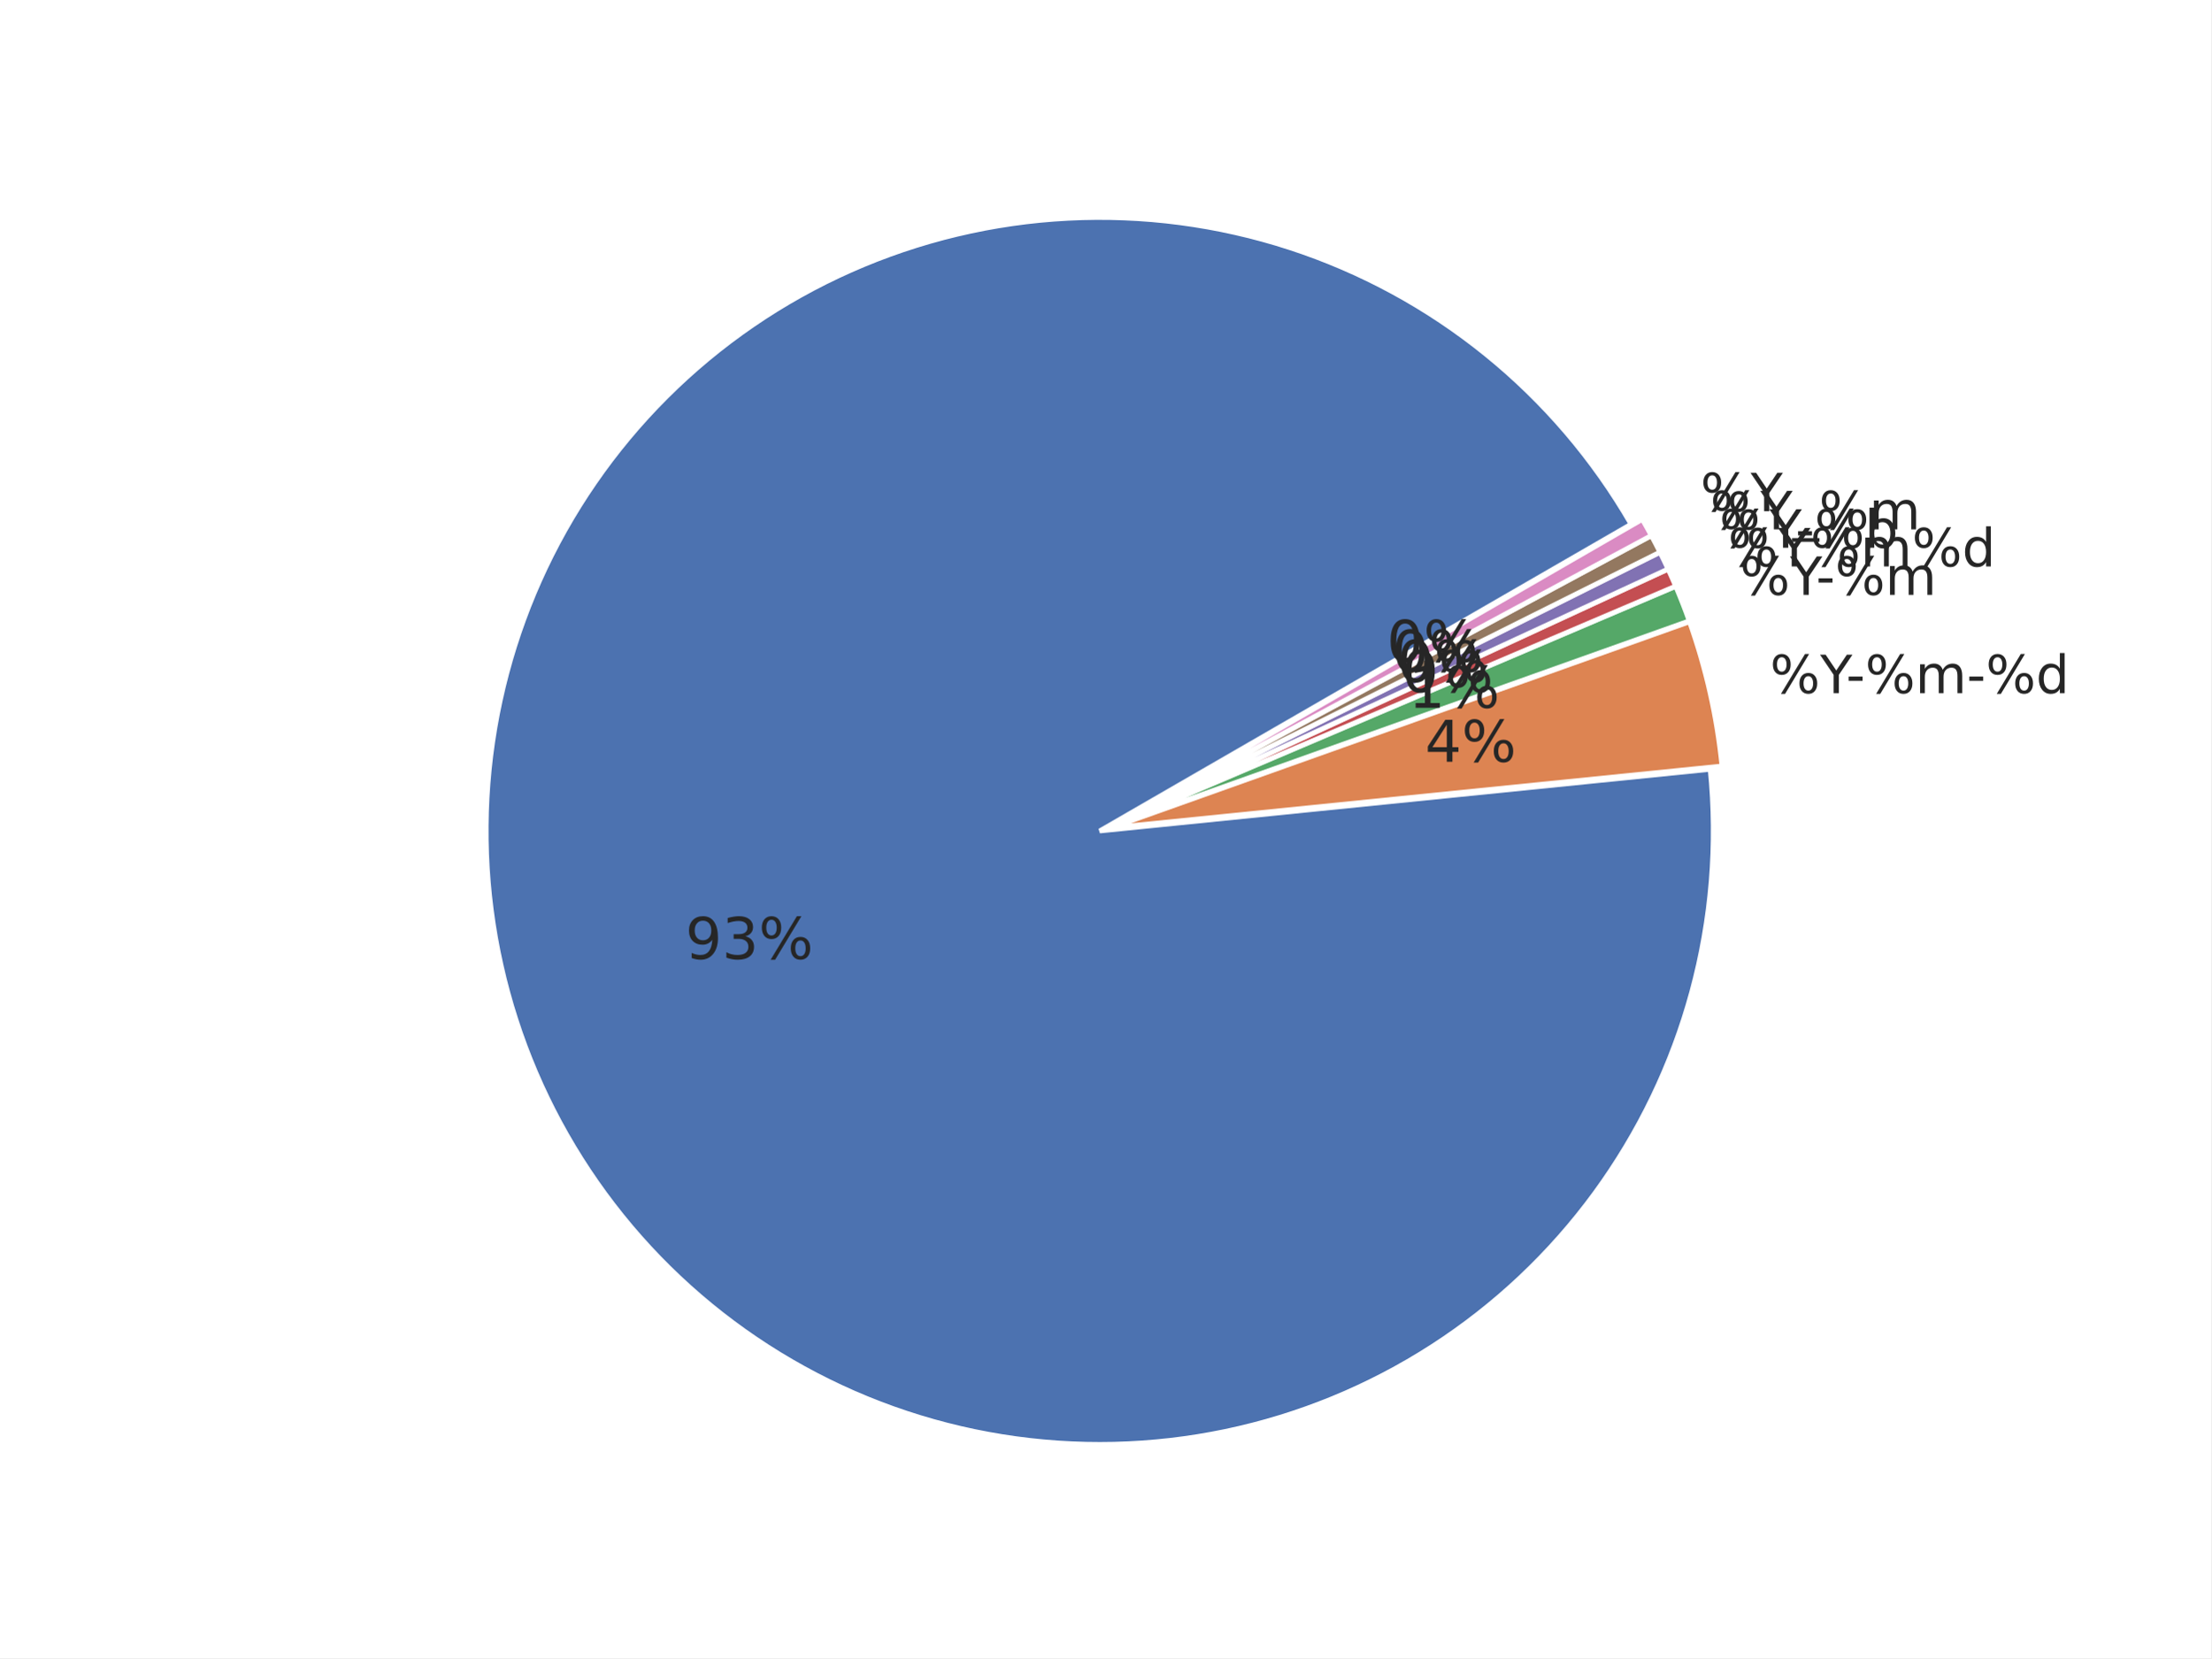
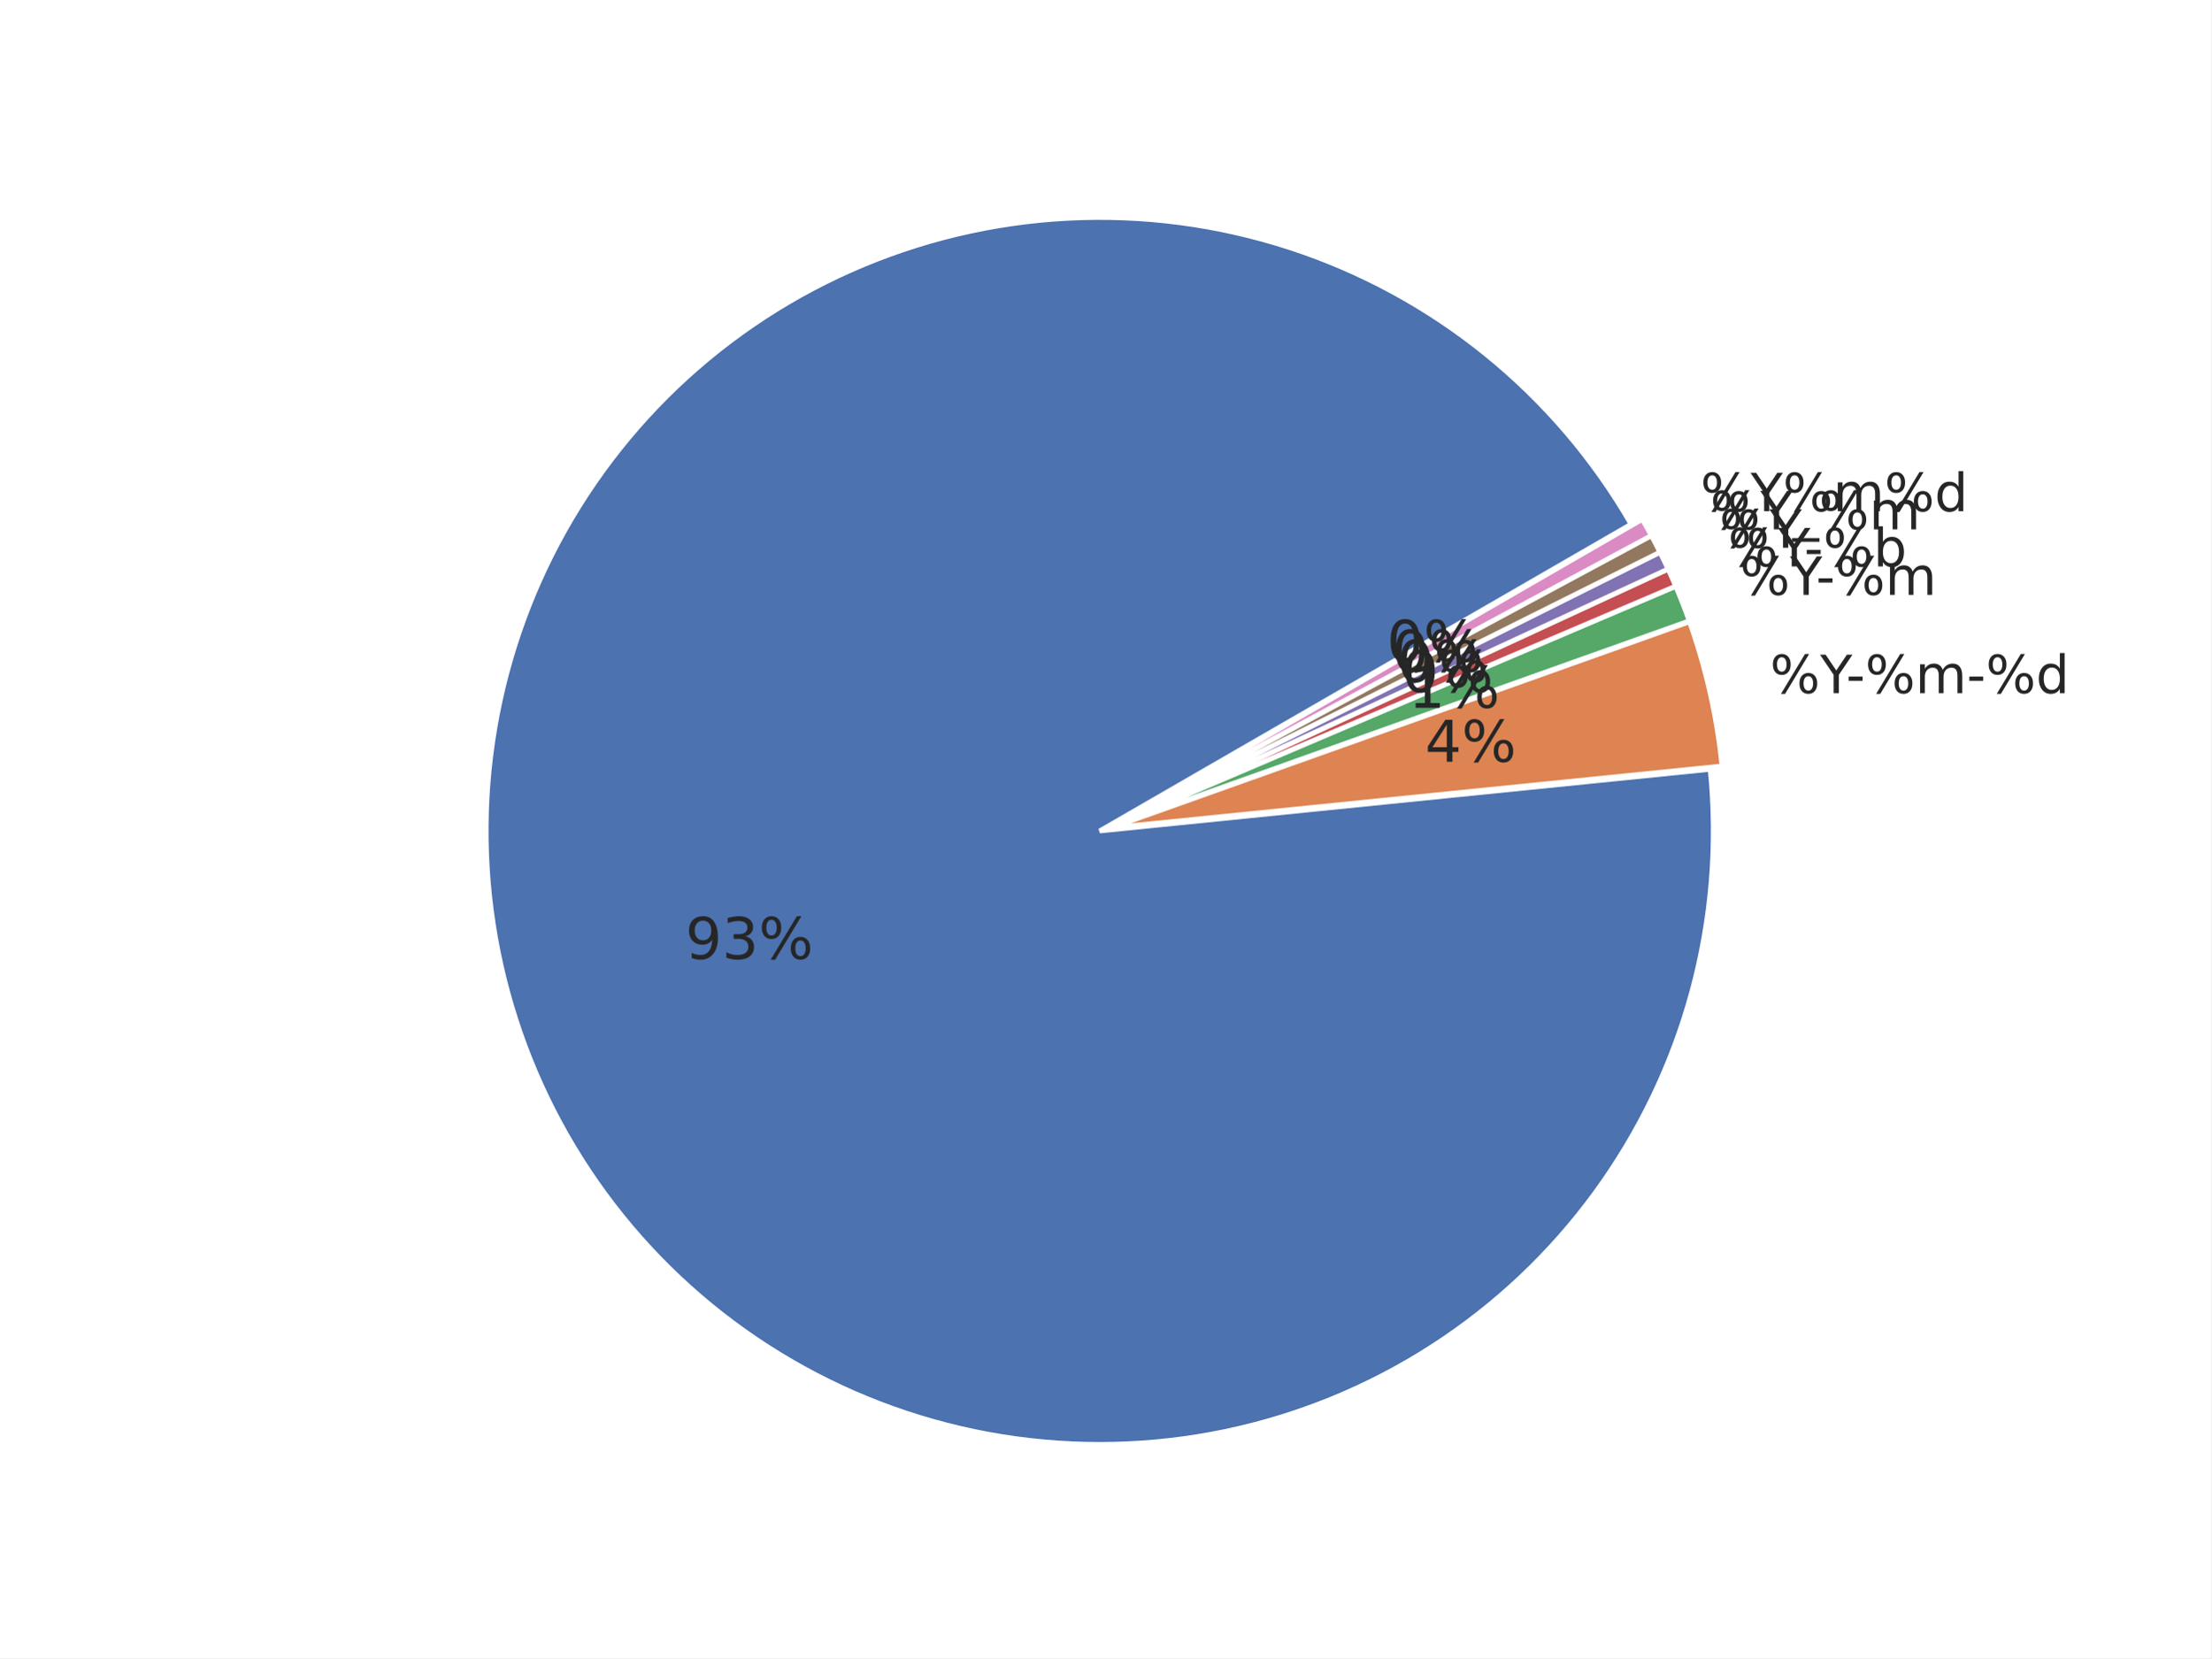
<svg xmlns="http://www.w3.org/2000/svg" xmlns:xlink="http://www.w3.org/1999/xlink" width="460.8pt" height="345.6pt" viewBox="0 0 460.8 345.6" version="1.1">
  <defs>
    <style type="text/css">*{stroke-linejoin: round; stroke-linecap: butt}</style>
  </defs>
  <g id="figure_1">
    <g id="patch_1">
      <path d="M 0 345.6  L 460.8 345.6  L 460.8 0  L 0 0  z " style="fill: #ffffff" />
    </g>
    <g id="axes_1">
      <g id="matplotlib.axis_1" />
      <g id="matplotlib.axis_2" />
      <g id="patch_2">
        <path d="M 339.923 109.257  C 332.096 95.699 321.845 83.693 309.681 73.838  C 297.517 63.982 283.646 56.444 268.759 51.599  C 253.872 46.754 238.222 44.683 222.587 45.491  C 206.953 46.298 191.599 49.97 177.29 56.324  C 162.982 62.677 149.962 71.604 138.878 82.66  C 127.794 93.716 118.834 106.714 112.445 121.006  C 106.056 135.298 102.345 150.643 101.498 166.275  C 100.651 181.908 102.682 197.564 107.49 212.462  C 112.298 227.361 119.801 241.251 129.626 253.44  C 139.45 265.629 151.43 275.91 164.969 283.772  C 178.507 291.634 193.374 296.943 208.83 299.435  C 224.286 301.926 240.068 301.559 255.391 298.35  C 270.714 295.141 285.318 289.146 298.476 280.663  C 311.633 272.179 323.122 261.351 332.368 248.718  C 341.615 236.085 348.463 221.861 352.572 206.755  C 356.681 191.648 357.981 175.915 356.407 160.339  L 229.183 173.193  z " style="fill: #4c72b0; stroke: #ffffff; stroke-linejoin: miter" />
      </g>
      <g id="patch_3">
        <path d="M 358.872 159.665  C 358.354 154.539 357.527 149.45 356.395 144.424  C 355.263 139.398 353.828 134.445 352.099 129.592  L 231.647 172.519  z " style="fill: #dd8452; stroke: #ffffff; stroke-linejoin: miter" />
      </g>
      <g id="patch_4">
        <path d="M 352.042 129.407  C 351.61 128.194 351.159 126.988 350.691 125.789  C 350.222 124.59 349.735 123.398 349.231 122.213  L 231.591 172.335  z " style="fill: #55a868; stroke: #ffffff; stroke-linejoin: miter" />
      </g>
      <g id="patch_5">
        <path d="M 349.208 122.16  C 348.956 121.567 348.699 120.977 348.438 120.388  C 348.177 119.8 347.911 119.214 347.641 118.629  L 231.569 172.281  z " style="fill: #c44e52; stroke: #ffffff; stroke-linejoin: miter" />
      </g>
      <g id="patch_6">
        <path d="M 347.625 118.594  C 347.354 118.01 347.08 117.428 346.801 116.847  C 346.522 116.267 346.239 115.689 345.951 115.113  L 231.552 172.246  z " style="fill: #8172b3; stroke: #ffffff; stroke-linejoin: miter" />
      </g>
      <g id="patch_7">
        <path d="M 345.934 115.078  C 345.646 114.502 345.354 113.929 345.058 113.357  C 344.762 112.786 344.461 112.216 344.156 111.649  L 231.535 172.211  z " style="fill: #937860; stroke: #ffffff; stroke-linejoin: miter" />
      </g>
      <g id="patch_8">
        <path d="M 344.138 111.615  C 343.833 111.048 343.524 110.484 343.21 109.921  C 342.897 109.359 342.579 108.799 342.257 108.241  L 231.517 172.177  z " style="fill: #da8bc3; stroke: #ffffff; stroke-linejoin: miter" />
      </g>
      <g id="text_1">
        <g style="fill: #262626" transform="translate(368.8695 144.4719) scale(0.11 -0.11)">
          <defs>
            <path id="DejaVuSans-8" d="M 4653 2053  Q 4381 2053 4226 1822  Q 4072 1591 4072 1178  Q 4072 772 4226 539  Q 4381 306 4653 306  Q 4919 306 5073 539  Q 5228 772 5228 1178  Q 5228 1588 5073 1820  Q 4919 2053 4653 2053  z M 4653 2450  Q 5147 2450 5437 2106  Q 5728 1763 5728 1178  Q 5728 594 5436 251  Q 5144 -91 4653 -91  Q 4153 -91 3862 251  Q 3572 594 3572 1178  Q 3572 1766 3864 2108  Q 4156 2450 4653 2450  z M 1428 4353  Q 1159 4353 1004 4120  Q 850 3888 850 3481  Q 850 3069 1003 2837  Q 1156 2606 1428 2606  Q 1700 2606 1854 2837  Q 2009 3069 2009 3481  Q 2009 3884 1853 4118  Q 1697 4353 1428 4353  z M 4250 4750  L 4750 4750  L 1831 -91  L 1331 -91  L 4250 4750  z M 1428 4750  Q 1922 4750 2215 4408  Q 2509 4066 2509 3481  Q 2509 2891 2217 2550  Q 1925 2209 1428 2209  Q 931 2209 642 2551  Q 353 2894 353 3481  Q 353 4063 643 4406  Q 934 4750 1428 4750  z " transform="scale(0.015625)" />
            <path id="DejaVuSans-3c" d="M -13 4666  L 666 4666  L 1959 2747  L 3244 4666  L 3922 4666  L 2272 2222  L 2272 0  L 1638 0  L 1638 2222  L -13 4666  z " transform="scale(0.015625)" />
            <path id="DejaVuSans-10" d="M 313 2009  L 1997 2009  L 1997 1497  L 313 1497  L 313 2009  z " transform="scale(0.015625)" />
            <path id="DejaVuSans-50" d="M 3328 2828  Q 3544 3216 3844 3400  Q 4144 3584 4550 3584  Q 5097 3584 5394 3201  Q 5691 2819 5691 2113  L 5691 0  L 5113 0  L 5113 2094  Q 5113 2597 4934 2840  Q 4756 3084 4391 3084  Q 3944 3084 3684 2787  Q 3425 2491 3425 1978  L 3425 0  L 2847 0  L 2847 2094  Q 2847 2600 2669 2842  Q 2491 3084 2119 3084  Q 1678 3084 1418 2786  Q 1159 2488 1159 1978  L 1159 0  L 581 0  L 581 3500  L 1159 3500  L 1159 2956  Q 1356 3278 1631 3431  Q 1906 3584 2284 3584  Q 2666 3584 2933 3390  Q 3200 3197 3328 2828  z " transform="scale(0.015625)" />
            <path id="DejaVuSans-47" d="M 2906 2969  L 2906 4863  L 3481 4863  L 3481 0  L 2906 0  L 2906 525  Q 2725 213 2448 61  Q 2172 -91 1784 -91  Q 1150 -91 751 415  Q 353 922 353 1747  Q 353 2572 751 3078  Q 1150 3584 1784 3584  Q 2172 3584 2448 3432  Q 2725 3281 2906 2969  z M 947 1747  Q 947 1113 1208 752  Q 1469 391 1925 391  Q 2381 391 2643 752  Q 2906 1113 2906 1747  Q 2906 2381 2643 2742  Q 2381 3103 1925 3103  Q 1469 3103 1208 2742  Q 947 2381 947 1747  z " transform="scale(0.015625)" />
          </defs>
          <use xlink:href="#DejaVuSans-8" />
          <use xlink:href="#DejaVuSans-3c" transform="translate(95.01562 0)" />
          <use xlink:href="#DejaVuSans-10" transform="translate(144.2344 0)" />
          <use xlink:href="#DejaVuSans-8" transform="translate(180.3125 0)" />
          <use xlink:href="#DejaVuSans-50" transform="translate(275.3281 0)" />
          <use xlink:href="#DejaVuSans-10" transform="translate(372.7344 0)" />
          <use xlink:href="#DejaVuSans-8" transform="translate(408.8125 0)" />
          <use xlink:href="#DejaVuSans-47" transform="translate(503.8281 0)" />
        </g>
      </g>
      <g id="text_2">
        <g style="fill: #262626" transform="translate(362.6007 123.9918) scale(0.11 -0.11)">
          <use xlink:href="#DejaVuSans-8" />
          <use xlink:href="#DejaVuSans-3c" transform="translate(95.01562 0)" />
          <use xlink:href="#DejaVuSans-10" transform="translate(144.2344 0)" />
          <use xlink:href="#DejaVuSans-8" transform="translate(180.3125 0)" />
          <use xlink:href="#DejaVuSans-50" transform="translate(275.3281 0)" />
        </g>
      </g>
      <g id="text_3">
        <g style="fill: #262626" transform="translate(360.1248 118.0571) scale(0.11 -0.11)">
-           <use xlink:href="#DejaVuSans-8" />
-           <use xlink:href="#DejaVuSans-3c" transform="translate(95.01562 0)" />
-           <use xlink:href="#DejaVuSans-8" transform="translate(156.0938 0)" />
-           <use xlink:href="#DejaVuSans-50" transform="translate(251.1094 0)" />
-           <use xlink:href="#DejaVuSans-8" transform="translate(348.5156 0)" />
-           <use xlink:href="#DejaVuSans-47" transform="translate(443.5312 0)" />
-         </g>
-       </g>
-       <g id="text_4">
-         <g style="fill: #262626" transform="translate(358.3259 114.1653) scale(0.11 -0.11)">
          <defs>
            <path id="DejaVuSans-45" d="M 3116 1747  Q 3116 2381 2855 2742  Q 2594 3103 2138 3103  Q 1681 3103 1420 2742  Q 1159 2381 1159 1747  Q 1159 1113 1420 752  Q 1681 391 2138 391  Q 2594 391 2855 752  Q 3116 1113 3116 1747  z M 1159 2969  Q 1341 3281 1617 3432  Q 1894 3584 2278 3584  Q 2916 3584 3314 3078  Q 3713 2572 3713 1747  Q 3713 922 3314 415  Q 2916 -91 2278 -91  Q 1894 -91 1617 61  Q 1341 213 1159 525  L 1159 0  L 581 0  L 581 4863  L 1159 4863  L 1159 2969  z " transform="scale(0.015625)" />
          </defs>
          <use xlink:href="#DejaVuSans-8" />
          <use xlink:href="#DejaVuSans-3c" transform="translate(95.01562 0)" />
          <use xlink:href="#DejaVuSans-10" transform="translate(144.2344 0)" />
          <use xlink:href="#DejaVuSans-8" transform="translate(180.3125 0)" />
          <use xlink:href="#DejaVuSans-45" transform="translate(275.3281 0)" />
+         </g>
+       </g>
+       <g id="text_4">
+         <g style="fill: #262626" transform="translate(358.3259 114.1649) scale(0.11 -0.11)">
+           <use xlink:href="#DejaVuSans-8" />
+           <use xlink:href="#DejaVuSans-3c" transform="translate(95.01562 0)" />
        </g>
      </g>
      <g id="text_5">
        <g style="fill: #262626" transform="translate(356.4103 110.3292) scale(0.11 -0.11)">
          <defs>
            <path id="DejaVuSans-42" d="M 3263 -1063  L 3263 -1509  L -63 -1509  L -63 -1063  L 3263 -1063  z " transform="scale(0.015625)" />
          </defs>
          <use xlink:href="#DejaVuSans-8" />
          <use xlink:href="#DejaVuSans-3c" transform="translate(95.01562 0)" />
          <use xlink:href="#DejaVuSans-42" transform="translate(156.0938 0)" />
          <use xlink:href="#DejaVuSans-8" transform="translate(206.0938 0)" />
          <use xlink:href="#DejaVuSans-50" transform="translate(301.1094 0)" />
        </g>
      </g>
      <g id="text_6">
-         <g style="fill: #262626" transform="translate(354.3797 106.5531) scale(0.11 -0.11)">
+         <g style="fill: #262626" transform="translate(354.3797 106.5535) scale(0.11 -0.11)">
          <use xlink:href="#DejaVuSans-8" />
          <use xlink:href="#DejaVuSans-3c" transform="translate(95.01562 0)" />
+           <use xlink:href="#DejaVuSans-8" transform="translate(156.0938 0)" />
+           <use xlink:href="#DejaVuSans-50" transform="translate(251.1094 0)" />
+           <use xlink:href="#DejaVuSans-8" transform="translate(348.5156 0)" />
+           <use xlink:href="#DejaVuSans-47" transform="translate(443.5312 0)" />
        </g>
      </g>
      <g id="text_7">
        <g style="fill: #262626" transform="translate(142.8314 199.8717) scale(0.12 -0.12)">
          <defs>
            <path id="DejaVuSans-1c" d="M 703 97  L 703 672  Q 941 559 1184 500  Q 1428 441 1663 441  Q 2288 441 2617 861  Q 2947 1281 2994 2138  Q 2813 1869 2534 1725  Q 2256 1581 1919 1581  Q 1219 1581 811 2004  Q 403 2428 403 3163  Q 403 3881 828 4315  Q 1253 4750 1959 4750  Q 2769 4750 3195 4129  Q 3622 3509 3622 2328  Q 3622 1225 3098 567  Q 2575 -91 1691 -91  Q 1453 -91 1209 -44  Q 966 3 703 97  z M 1959 2075  Q 2384 2075 2632 2365  Q 2881 2656 2881 3163  Q 2881 3666 2632 3958  Q 2384 4250 1959 4250  Q 1534 4250 1286 3958  Q 1038 3666 1038 3163  Q 1038 2656 1286 2365  Q 1534 2075 1959 2075  z " transform="scale(0.015625)" />
            <path id="DejaVuSans-16" d="M 2597 2516  Q 3050 2419 3304 2112  Q 3559 1806 3559 1356  Q 3559 666 3084 287  Q 2609 -91 1734 -91  Q 1441 -91 1130 -33  Q 819 25 488 141  L 488 750  Q 750 597 1062 519  Q 1375 441 1716 441  Q 2309 441 2620 675  Q 2931 909 2931 1356  Q 2931 1769 2642 2001  Q 2353 2234 1838 2234  L 1294 2234  L 1294 2753  L 1863 2753  Q 2328 2753 2575 2939  Q 2822 3125 2822 3475  Q 2822 3834 2567 4026  Q 2313 4219 1838 4219  Q 1578 4219 1281 4162  Q 984 4106 628 3988  L 628 4550  Q 988 4650 1302 4700  Q 1616 4750 1894 4750  Q 2613 4750 3031 4423  Q 3450 4097 3450 3541  Q 3450 3153 3228 2886  Q 3006 2619 2597 2516  z " transform="scale(0.015625)" />
          </defs>
          <use xlink:href="#DejaVuSans-1c" />
          <use xlink:href="#DejaVuSans-16" transform="translate(63.625 0)" />
          <use xlink:href="#DejaVuSans-8" transform="translate(127.25 0)" />
        </g>
      </g>
      <g id="text_8">
        <g style="fill: #262626" transform="translate(296.9774 158.779) scale(0.12 -0.12)">
          <defs>
            <path id="DejaVuSans-17" d="M 2419 4116  L 825 1625  L 2419 1625  L 2419 4116  z M 2253 4666  L 3047 4666  L 3047 1625  L 3713 1625  L 3713 1100  L 3047 1100  L 3047 0  L 2419 0  L 2419 1100  L 313 1100  L 313 1709  L 2253 4666  z " transform="scale(0.015625)" />
          </defs>
          <use xlink:href="#DejaVuSans-17" />
          <use xlink:href="#DejaVuSans-8" transform="translate(63.625 0)" />
        </g>
      </g>
      <g id="text_9">
        <g style="fill: #262626" transform="translate(293.5324 147.5244) scale(0.12 -0.12)">
          <defs>
            <path id="DejaVuSans-14" d="M 794 531  L 1825 531  L 1825 4091  L 703 3866  L 703 4441  L 1819 4666  L 2450 4666  L 2450 531  L 3481 531  L 3481 0  L 794 0  L 794 531  z " transform="scale(0.015625)" />
          </defs>
          <use xlink:href="#DejaVuSans-14" />
          <use xlink:href="#DejaVuSans-8" transform="translate(63.625 0)" />
        </g>
      </g>
      <g id="text_10">
        <g style="fill: #262626" transform="translate(292.1718 144.2627) scale(0.12 -0.12)">
          <defs>
            <path id="DejaVuSans-13" d="M 2034 4250  Q 1547 4250 1301 3770  Q 1056 3291 1056 2328  Q 1056 1369 1301 889  Q 1547 409 2034 409  Q 2525 409 2770 889  Q 3016 1369 3016 2328  Q 3016 3291 2770 3770  Q 2525 4250 2034 4250  z M 2034 4750  Q 2819 4750 3233 4129  Q 3647 3509 3647 2328  Q 3647 1150 3233 529  Q 2819 -91 2034 -91  Q 1250 -91 836 529  Q 422 1150 422 2328  Q 422 3509 836 4129  Q 1250 4750 2034 4750  z " transform="scale(0.015625)" />
          </defs>
          <use xlink:href="#DejaVuSans-13" />
          <use xlink:href="#DejaVuSans-8" transform="translate(63.625 0)" />
        </g>
      </g>
      <g id="text_11">
        <g style="fill: #262626" transform="translate(291.1832 142.124) scale(0.12 -0.12)">
          <use xlink:href="#DejaVuSans-13" />
          <use xlink:href="#DejaVuSans-8" transform="translate(63.625 0)" />
        </g>
      </g>
      <g id="text_12">
        <g style="fill: #262626" transform="translate(290.1305 140.0161) scale(0.12 -0.12)">
          <use xlink:href="#DejaVuSans-13" />
          <use xlink:href="#DejaVuSans-8" transform="translate(63.625 0)" />
        </g>
      </g>
      <g id="text_13">
        <g style="fill: #262626" transform="translate(289.0145 137.9409) scale(0.12 -0.12)">
          <use xlink:href="#DejaVuSans-13" />
          <use xlink:href="#DejaVuSans-8" transform="translate(63.625 0)" />
        </g>
      </g>
    </g>
  </g>
</svg>
